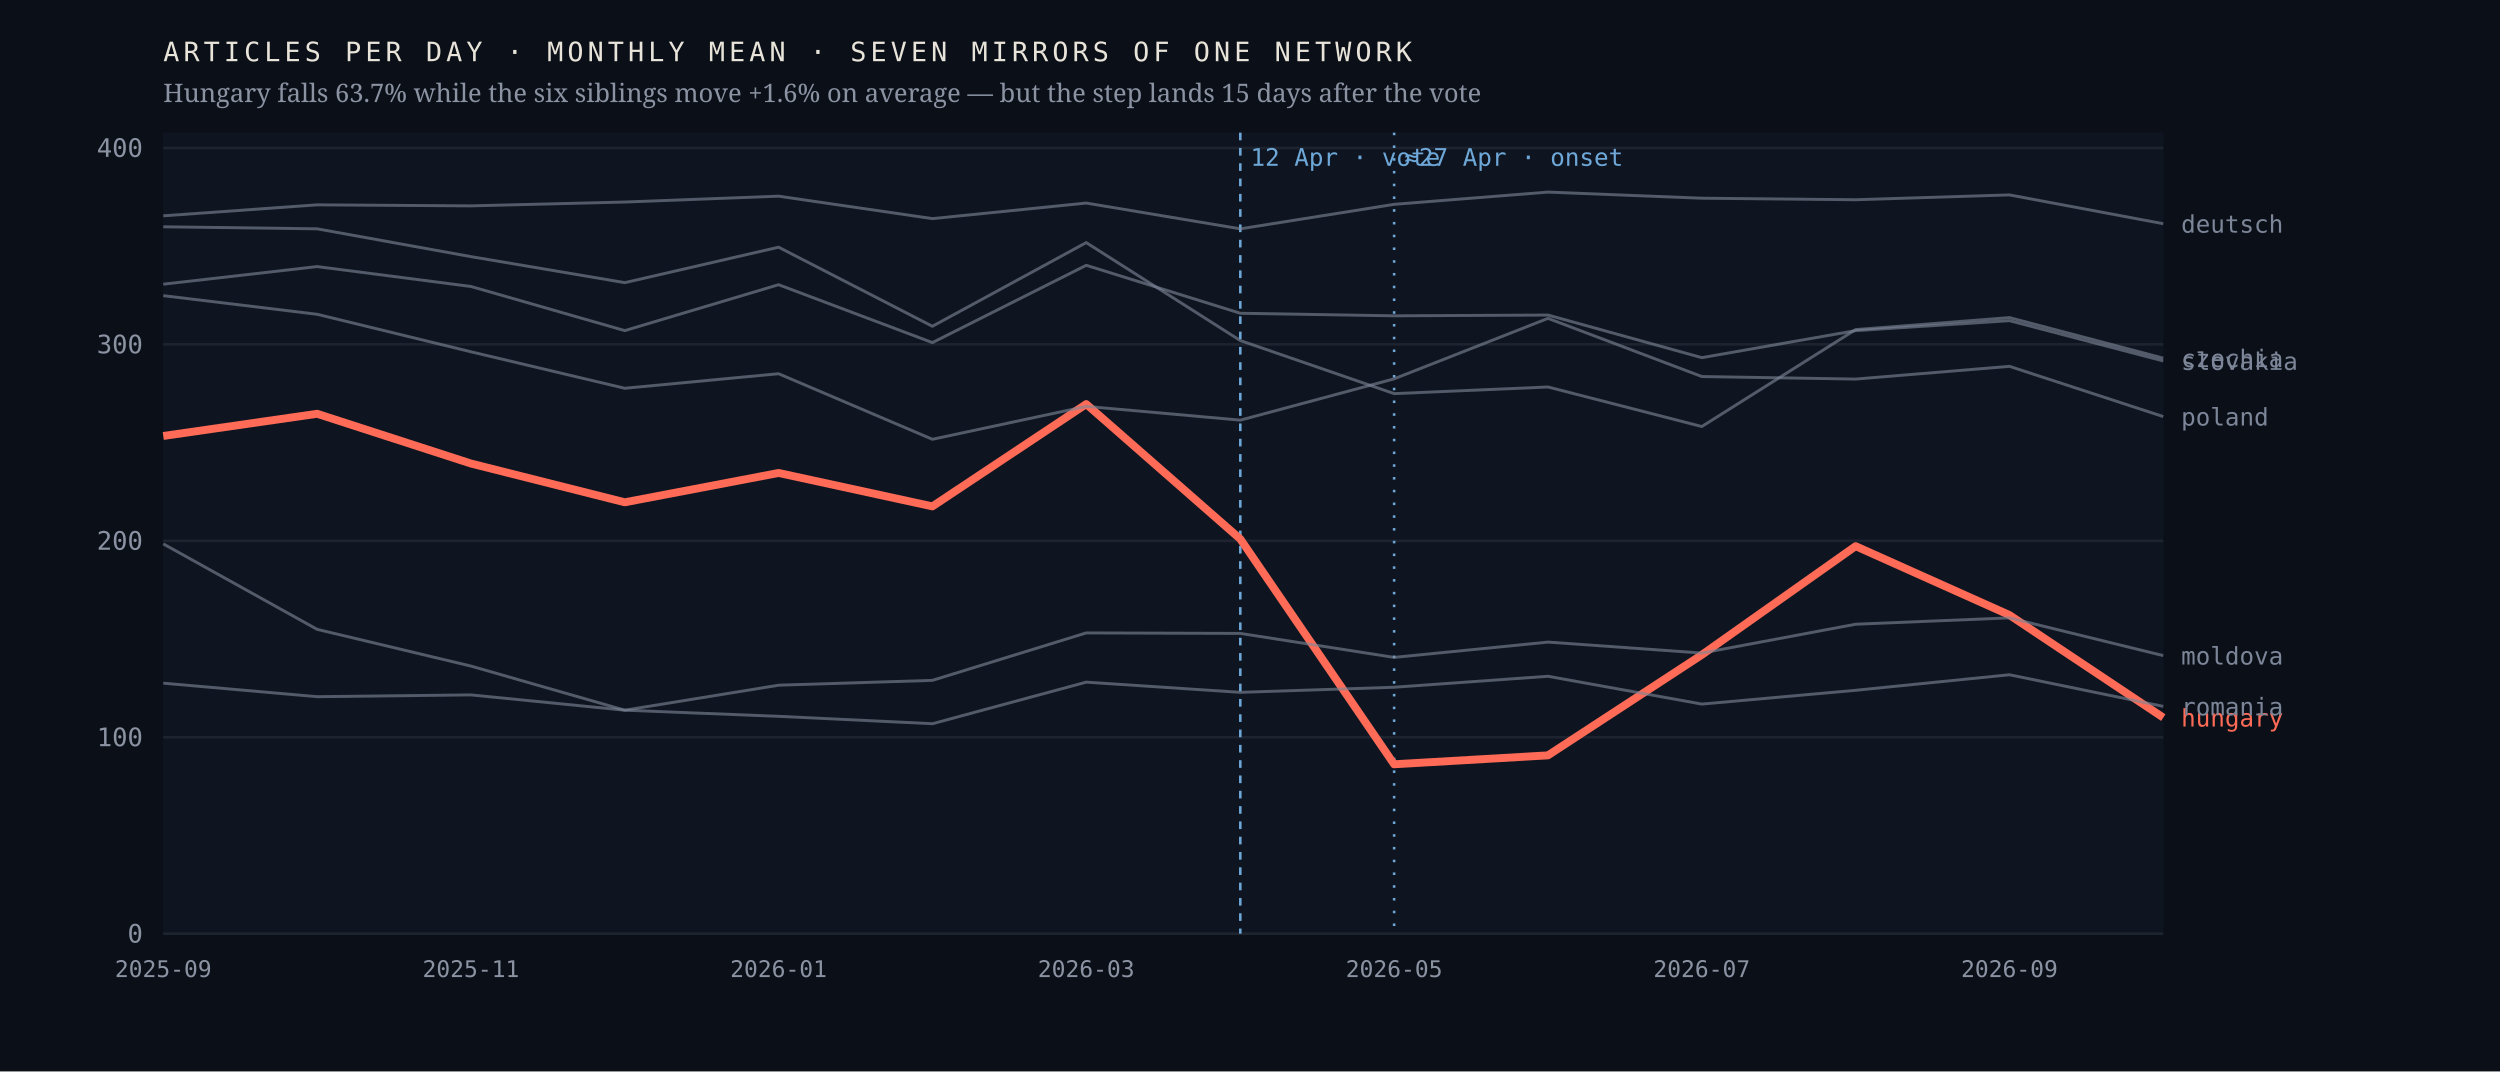
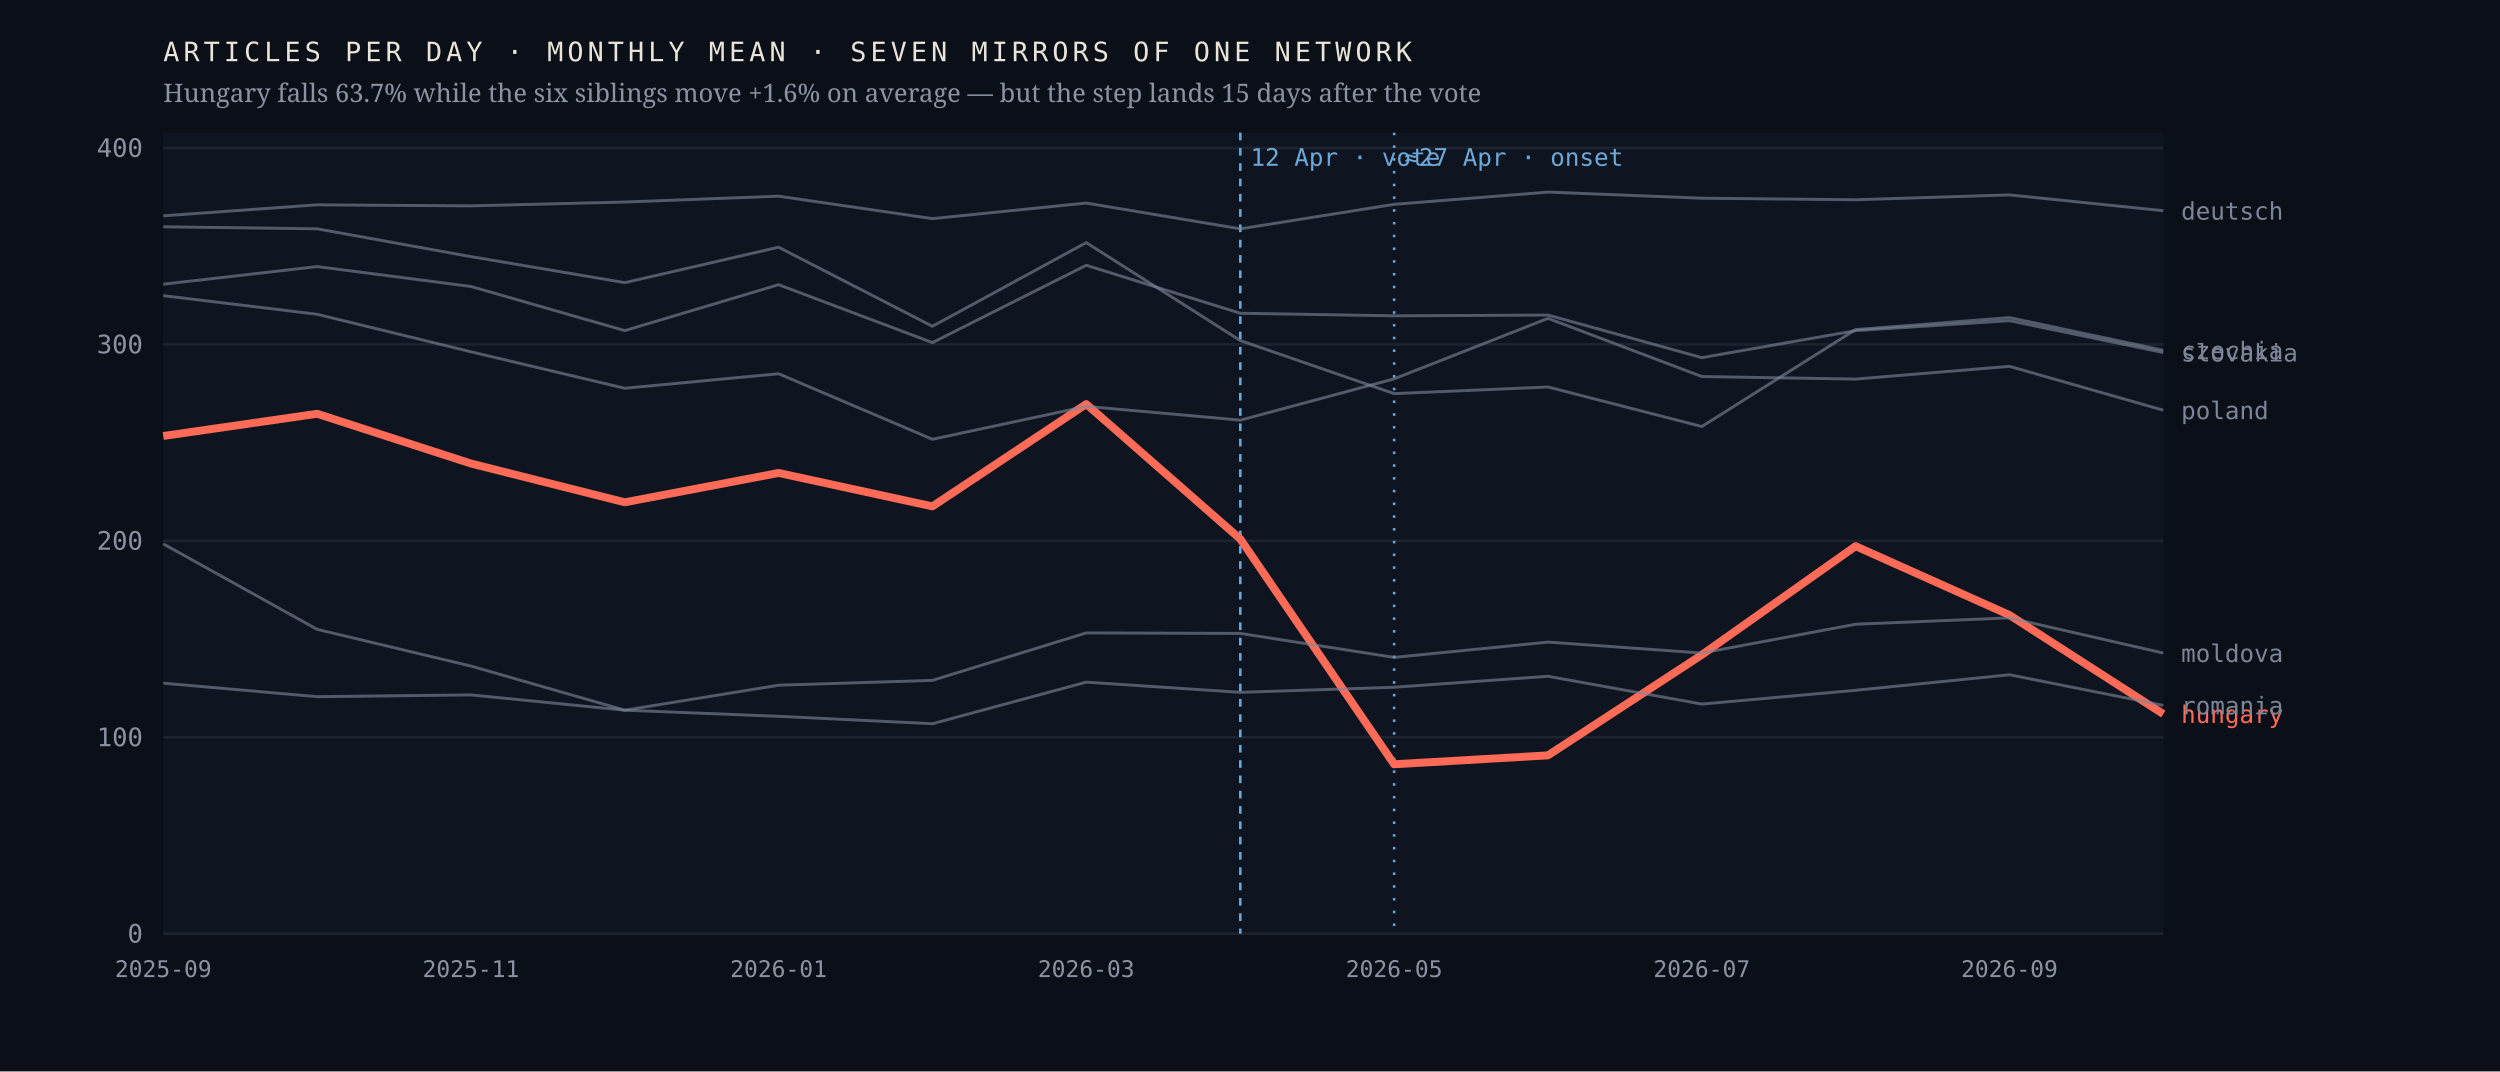
<svg xmlns="http://www.w3.org/2000/svg" viewBox="0 0 980 420" width="980" height="420" role="img" aria-label="Monthly output of seven mirrors of one network; the Hungarian line falls 63.7% after April 2026 while the six others hold roughly flat">
  <rect width="980" height="420" fill="#0b1018" />
  <rect x="64" y="52" width="784" height="314" fill="#0f1520" />
  <line x1="64" y1="366.0" x2="848" y2="366.0" stroke="#1d2430" stroke-width="1" />
  <text x="56.0" y="369.5" font-family="ui-monospace,'IBM Plex Mono',Menlo,monospace" font-size="10" font-weight="400" letter-spacing="0" fill="#8b93a3" text-anchor="end">0</text>
  <line x1="64" y1="289.0" x2="848" y2="289.0" stroke="#1d2430" stroke-width="1" />
  <text x="56.0" y="292.5" font-family="ui-monospace,'IBM Plex Mono',Menlo,monospace" font-size="10" font-weight="400" letter-spacing="0" fill="#8b93a3" text-anchor="end">100</text>
  <line x1="64" y1="212.0" x2="848" y2="212.0" stroke="#1d2430" stroke-width="1" />
  <text x="56.0" y="215.5" font-family="ui-monospace,'IBM Plex Mono',Menlo,monospace" font-size="10" font-weight="400" letter-spacing="0" fill="#8b93a3" text-anchor="end">200</text>
  <line x1="64" y1="135.0" x2="848" y2="135.0" stroke="#1d2430" stroke-width="1" />
  <text x="56.0" y="138.5" font-family="ui-monospace,'IBM Plex Mono',Menlo,monospace" font-size="10" font-weight="400" letter-spacing="0" fill="#8b93a3" text-anchor="end">300</text>
  <line x1="64" y1="58.0" x2="848" y2="58.0" stroke="#1d2430" stroke-width="1" />
  <text x="56.0" y="61.5" font-family="ui-monospace,'IBM Plex Mono',Menlo,monospace" font-size="10" font-weight="400" letter-spacing="0" fill="#8b93a3" text-anchor="end">400</text>
  <line x1="486.2" y1="52" x2="486.2" y2="366" stroke="#6ea8d8" stroke-width="1" stroke-dasharray="3 3" />
  <text x="490.2" y="65.0" font-family="ui-monospace,'IBM Plex Mono',Menlo,monospace" font-size="9.5" font-weight="400" letter-spacing="0" fill="#6ea8d8" text-anchor="start">12 Apr · vote</text>
  <line x1="546.5" y1="52" x2="546.5" y2="366" stroke="#6ea8d8" stroke-width="1" stroke-dasharray="1 4" />
  <text x="550.5" y="65.0" font-family="ui-monospace,'IBM Plex Mono',Menlo,monospace" font-size="9.5" font-weight="400" letter-spacing="0" fill="#6ea8d8" text-anchor="start">≈27 Apr · onset</text>
-   <polyline points="64.0,170.9 124.3,162.2 184.6,181.7 244.9,196.9 305.2,185.4 365.5,198.5 425.8,158.4 486.2,211.3 546.5,299.6 606.8,296.1 667.1,256.7 727.4,214.1 787.7,241.1 848.0,281.3" fill="none" stroke="#ff6b57" stroke-width="3.1" stroke-opacity="1" stroke-linejoin="round" />
-   <text x="855.0" y="284.8" font-family="ui-monospace,'IBM Plex Mono',Menlo,monospace" font-size="9.5" font-weight="500" letter-spacing="0" fill="#ff6b57" text-anchor="start">hungary</text>
-   <polyline points="64.0,88.9 124.3,89.7 184.6,100.6 244.9,110.8 305.2,96.9 365.5,127.9 425.8,95.1 486.2,133.5 546.5,154.3 606.8,151.7 667.1,167.2 727.4,129.2 787.7,124.5 848.0,140.4" fill="none" stroke="#7c8698" stroke-width="1.15" stroke-opacity="0.62" stroke-linejoin="round" />
-   <text x="855.0" y="143.9" font-family="ui-monospace,'IBM Plex Mono',Menlo,monospace" font-size="9.5" font-weight="400" letter-spacing="0" fill="#7c8698" text-anchor="start">czechia</text>
-   <polyline points="64.0,84.6 124.3,80.3 184.6,80.7 244.9,79.2 305.2,76.9 365.5,85.7 425.8,79.6 486.2,89.7 546.5,80.1 606.8,75.3 667.1,77.7 727.4,78.3 787.7,76.4 848.0,87.7" fill="none" stroke="#7c8698" stroke-width="1.15" stroke-opacity="0.62" stroke-linejoin="round" />
-   <text x="855.0" y="91.2" font-family="ui-monospace,'IBM Plex Mono',Menlo,monospace" font-size="9.5" font-weight="400" letter-spacing="0" fill="#7c8698" text-anchor="start">deutsch</text>
-   <polyline points="64.0,213.2 124.3,246.7 184.6,261.1 244.9,278.4 305.2,268.6 365.5,266.7 425.8,248.1 486.2,248.3 546.5,257.7 606.8,251.7 667.1,256.0 727.4,244.7 787.7,242.2 848.0,257.0" fill="none" stroke="#7c8698" stroke-width="1.15" stroke-opacity="0.62" stroke-linejoin="round" />
-   <text x="855.0" y="260.5" font-family="ui-monospace,'IBM Plex Mono',Menlo,monospace" font-size="9.5" font-weight="400" letter-spacing="0" fill="#7c8698" text-anchor="start">moldova</text>
-   <polyline points="64.0,115.9 124.3,123.2 184.6,137.9 244.9,152.2 305.2,146.5 365.5,172.2 425.8,159.3 486.2,164.7 546.5,148.5 606.8,124.8 667.1,147.6 727.4,148.6 787.7,143.6 848.0,163.3" fill="none" stroke="#7c8698" stroke-width="1.15" stroke-opacity="0.62" stroke-linejoin="round" />
-   <text x="855.0" y="166.8" font-family="ui-monospace,'IBM Plex Mono',Menlo,monospace" font-size="9.5" font-weight="400" letter-spacing="0" fill="#7c8698" text-anchor="start">poland</text>
-   <polyline points="64.0,267.8 124.3,273.1 184.6,272.4 244.9,278.4 305.2,280.8 365.5,283.7 425.8,267.4 486.2,271.4 546.5,269.4 606.8,265.1 667.1,276.0 727.4,270.6 787.7,264.5 848.0,276.9" fill="none" stroke="#7c8698" stroke-width="1.15" stroke-opacity="0.62" stroke-linejoin="round" />
-   <text x="855.0" y="280.4" font-family="ui-monospace,'IBM Plex Mono',Menlo,monospace" font-size="9.5" font-weight="400" letter-spacing="0" fill="#7c8698" text-anchor="start">romania</text>
-   <polyline points="64.0,111.4 124.3,104.5 184.6,112.3 244.9,129.6 305.2,111.6 365.5,134.3 425.8,104.0 486.2,122.8 546.5,123.8 606.8,123.5 667.1,140.2 727.4,129.6 787.7,125.7 848.0,141.5" fill="none" stroke="#7c8698" stroke-width="1.15" stroke-opacity="0.62" stroke-linejoin="round" />
-   <text x="855.0" y="145.0" font-family="ui-monospace,'IBM Plex Mono',Menlo,monospace" font-size="9.5" font-weight="400" letter-spacing="0" fill="#7c8698" text-anchor="start">slovakia</text>
+   <polyline points="64.0,170.9 124.3,162.2 184.6,181.7 244.9,196.9 305.2,185.4 365.5,198.5 425.8,158.4 486.2,211.3 546.5,299.6 606.8,296.1 667.1,256.7 727.4,214.1 787.7,241.1 848.0,279.9" fill="none" stroke="#ff6b57" stroke-width="3.1" stroke-opacity="1" stroke-linejoin="round" />
+   <text x="855.0" y="283.4" font-family="ui-monospace,'IBM Plex Mono',Menlo,monospace" font-size="9.5" font-weight="500" letter-spacing="0" fill="#ff6b57" text-anchor="start">hungary</text>
+   <polyline points="64.0,88.9 124.3,89.7 184.6,100.6 244.9,110.8 305.2,96.9 365.5,127.9 425.8,95.1 486.2,133.5 546.5,154.3 606.8,151.7 667.1,167.2 727.4,129.2 787.7,124.5 848.0,137.3" fill="none" stroke="#7c8698" stroke-width="1.15" stroke-opacity="0.62" stroke-linejoin="round" />
+   <text x="855.0" y="140.8" font-family="ui-monospace,'IBM Plex Mono',Menlo,monospace" font-size="9.5" font-weight="400" letter-spacing="0" fill="#7c8698" text-anchor="start">czechia</text>
+   <polyline points="64.0,84.6 124.3,80.3 184.6,80.7 244.9,79.2 305.2,76.9 365.5,85.7 425.8,79.6 486.2,89.7 546.5,80.1 606.8,75.3 667.1,77.7 727.4,78.3 787.7,76.4 848.0,82.6" fill="none" stroke="#7c8698" stroke-width="1.15" stroke-opacity="0.62" stroke-linejoin="round" />
+   <text x="855.0" y="86.1" font-family="ui-monospace,'IBM Plex Mono',Menlo,monospace" font-size="9.5" font-weight="400" letter-spacing="0" fill="#7c8698" text-anchor="start">deutsch</text>
+   <polyline points="64.0,213.2 124.3,246.7 184.6,261.1 244.9,278.4 305.2,268.6 365.5,266.7 425.8,248.1 486.2,248.3 546.5,257.7 606.8,251.7 667.1,256.0 727.4,244.7 787.7,242.2 848.0,256.0" fill="none" stroke="#7c8698" stroke-width="1.15" stroke-opacity="0.62" stroke-linejoin="round" />
+   <text x="855.0" y="259.5" font-family="ui-monospace,'IBM Plex Mono',Menlo,monospace" font-size="9.5" font-weight="400" letter-spacing="0" fill="#7c8698" text-anchor="start">moldova</text>
+   <polyline points="64.0,115.9 124.3,123.2 184.6,137.9 244.9,152.2 305.2,146.5 365.5,172.2 425.8,159.3 486.2,164.7 546.5,148.5 606.8,124.8 667.1,147.6 727.4,148.6 787.7,143.6 848.0,160.8" fill="none" stroke="#7c8698" stroke-width="1.15" stroke-opacity="0.62" stroke-linejoin="round" />
+   <text x="855.0" y="164.3" font-family="ui-monospace,'IBM Plex Mono',Menlo,monospace" font-size="9.5" font-weight="400" letter-spacing="0" fill="#7c8698" text-anchor="start">poland</text>
+   <polyline points="64.0,267.8 124.3,273.1 184.6,272.4 244.9,278.4 305.2,280.8 365.5,283.7 425.8,267.4 486.2,271.4 546.5,269.4 606.8,265.1 667.1,276.0 727.4,270.6 787.7,264.5 848.0,276.5" fill="none" stroke="#7c8698" stroke-width="1.15" stroke-opacity="0.62" stroke-linejoin="round" />
+   <text x="855.0" y="280.0" font-family="ui-monospace,'IBM Plex Mono',Menlo,monospace" font-size="9.5" font-weight="400" letter-spacing="0" fill="#7c8698" text-anchor="start">romania</text>
+   <polyline points="64.0,111.4 124.3,104.5 184.6,112.3 244.9,129.6 305.2,111.6 365.5,134.3 425.8,104.0 486.2,122.8 546.5,123.8 606.8,123.5 667.1,140.2 727.4,129.6 787.7,125.7 848.0,138.2" fill="none" stroke="#7c8698" stroke-width="1.15" stroke-opacity="0.62" stroke-linejoin="round" />
+   <text x="855.0" y="141.7" font-family="ui-monospace,'IBM Plex Mono',Menlo,monospace" font-size="9.5" font-weight="400" letter-spacing="0" fill="#7c8698" text-anchor="start">slovakia</text>
  <text x="64.0" y="383.0" font-family="ui-monospace,'IBM Plex Mono',Menlo,monospace" font-size="9" font-weight="400" letter-spacing="0" fill="#8b93a3" text-anchor="middle">2025-09</text>
  <text x="184.6" y="383.0" font-family="ui-monospace,'IBM Plex Mono',Menlo,monospace" font-size="9" font-weight="400" letter-spacing="0" fill="#8b93a3" text-anchor="middle">2025-11</text>
  <text x="305.2" y="383.0" font-family="ui-monospace,'IBM Plex Mono',Menlo,monospace" font-size="9" font-weight="400" letter-spacing="0" fill="#8b93a3" text-anchor="middle">2026-01</text>
  <text x="425.8" y="383.0" font-family="ui-monospace,'IBM Plex Mono',Menlo,monospace" font-size="9" font-weight="400" letter-spacing="0" fill="#8b93a3" text-anchor="middle">2026-03</text>
  <text x="546.5" y="383.0" font-family="ui-monospace,'IBM Plex Mono',Menlo,monospace" font-size="9" font-weight="400" letter-spacing="0" fill="#8b93a3" text-anchor="middle">2026-05</text>
  <text x="667.1" y="383.0" font-family="ui-monospace,'IBM Plex Mono',Menlo,monospace" font-size="9" font-weight="400" letter-spacing="0" fill="#8b93a3" text-anchor="middle">2026-07</text>
  <text x="787.7" y="383.0" font-family="ui-monospace,'IBM Plex Mono',Menlo,monospace" font-size="9" font-weight="400" letter-spacing="0" fill="#8b93a3" text-anchor="middle">2026-09</text>
  <text x="64.0" y="24.0" font-family="ui-monospace,'IBM Plex Mono',Menlo,monospace" font-size="10.5" font-weight="400" letter-spacing="1.6" fill="#e9e4da" text-anchor="start">ARTICLES PER DAY · MONTHLY MEAN · SEVEN MIRRORS OF ONE NETWORK</text>
  <text x="64.0" y="40.0" font-family="'Newsreader',Georgia,serif" font-size="10" font-weight="400" letter-spacing="0" fill="#8b93a3" text-anchor="start">Hungary falls 63.7% while the six siblings move +1.6% on average — but the step lands 15 days after the vote</text>
</svg>
